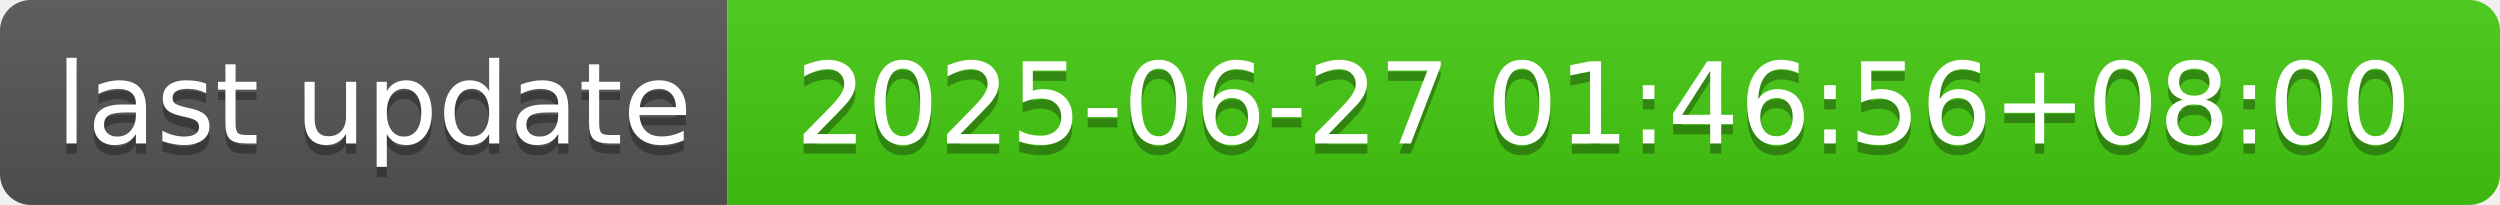
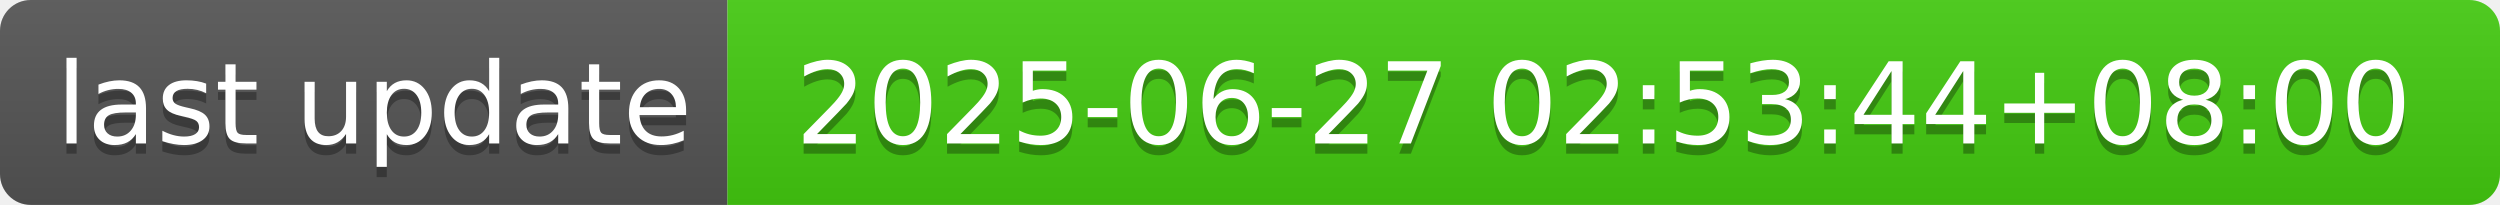
- <svg xmlns="http://www.w3.org/2000/svg" width="244" height="20" role="img" aria-label="last update: 2025-06-27 01:46:56+08:00">
+ <svg xmlns="http://www.w3.org/2000/svg" width="244" height="20" role="img" aria-label="last update: 2025-06-27 02:53:44+08:00">
  <linearGradient id="s" x2="0" y2="100%">
    <stop offset="0" stop-color="#bbb" stop-opacity=".1" />
    <stop offset="1" stop-opacity=".1" />
  </linearGradient>
  <clipPath id="r">
    <rect width="244" height="20" rx="3" fill="#fff" />
  </clipPath>
  <g clip-path="url(#r)">
    <rect width="71" height="20" fill="#555" />
    <rect x="71" width="173" height="20" fill="#4c1" />
    <rect width="244" height="20" fill="url(#s)" />
  </g>
  <g fill="#fff" text-anchor="middle" font-family="Verdana,Geneva,DejaVu Sans,sans-serif" text-rendering="geometricPrecision" font-size="110">
    <text aria-hidden="true" x="365" y="150" fill="#010101" fill-opacity=".3" transform="scale(.1)" textLength="610">last update</text>
    <text x="365" y="140" transform="scale(.1)" fill="#fff" textLength="610">last update</text>
-     <text aria-hidden="true" x="1565" y="150" fill="#010101" fill-opacity=".3" transform="scale(.1)" textLength="1630">2025-06-27 01:46:56+08:00</text>
-     <text x="1565" y="140" transform="scale(.1)" fill="#fff" textLength="1630">2025-06-27 01:46:56+08:00</text>
+     <text aria-hidden="true" x="1565" y="150" fill="#010101" fill-opacity=".3" transform="scale(.1)" textLength="1630">2025-06-27 02:53:44+08:00</text>
+     <text x="1565" y="140" transform="scale(.1)" fill="#fff" textLength="1630">2025-06-27 02:53:44+08:00</text>
  </g>
</svg>
